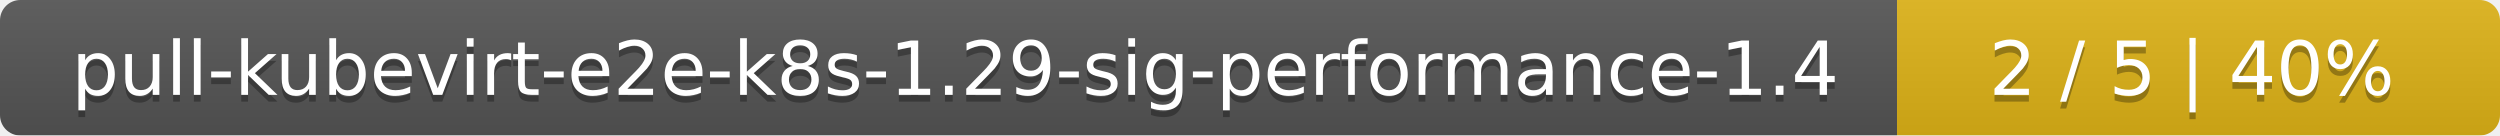
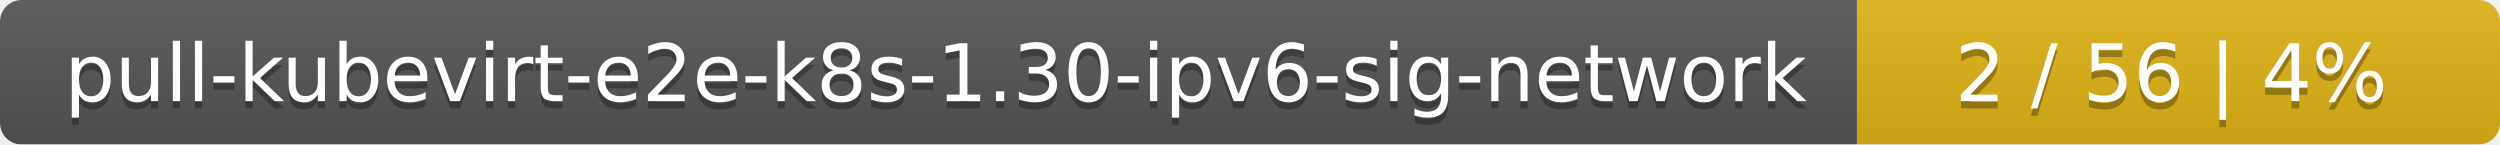
- <svg xmlns="http://www.w3.org/2000/svg" width="369" height="20">
+ <svg xmlns="http://www.w3.org/2000/svg" width="346" height="20">
  <linearGradient id="smooth" x2="0" y2="100%">
    <stop offset="0" stop-color="#bbb" stop-opacity=".1" />
    <stop offset="1" stop-opacity=".1" />
  </linearGradient>
  <mask id="round">
-     <rect width="369" height="20" rx="3" fill="#fff" />
+     <rect width="346" height="20" rx="3" fill="#fff" />
  </mask>
  <g mask="url(#round)">
-     <rect width="280" height="20" fill="#555" />
-     <rect x="280" width="89" height="20" fill="#dfb317" />
-     <rect width="369" height="20" fill="url(#smooth)" />
+     <rect width="257" height="20" fill="#555" />
+     <rect x="257" width="89" height="20" fill="#dfb317" />
+     <rect width="346" height="20" fill="url(#smooth)" />
  </g>
  <g fill="#fff" text-anchor="middle" font-family="DejaVu Sans,Verdana,Geneva,sans-serif" font-size="11">
-     <text x="141" y="15" fill="#010101" fill-opacity=".3">pull-kubevirt-e2e-k8s-1.29-sig-performance-1.4</text>
-     <text x="141" y="14">pull-kubevirt-e2e-k8s-1.29-sig-performance-1.4</text>
-     <text x="323.5" y="15" fill="#010101" fill-opacity=".3">2 / 5    |    40%</text>
-     <text x="323.5" y="14">2 / 5    |    40%</text>
+     <text x="129.5" y="15" fill="#010101" fill-opacity=".3">pull-kubevirt-e2e-k8s-1.30-ipv6-sig-network</text>
+     <text x="129.5" y="14">pull-kubevirt-e2e-k8s-1.30-ipv6-sig-network</text>
+     <text x="300.5" y="15" fill="#010101" fill-opacity=".3">2 / 56    |    4%</text>
+     <text x="300.5" y="14">2 / 56    |    4%</text>
  </g>
</svg>
